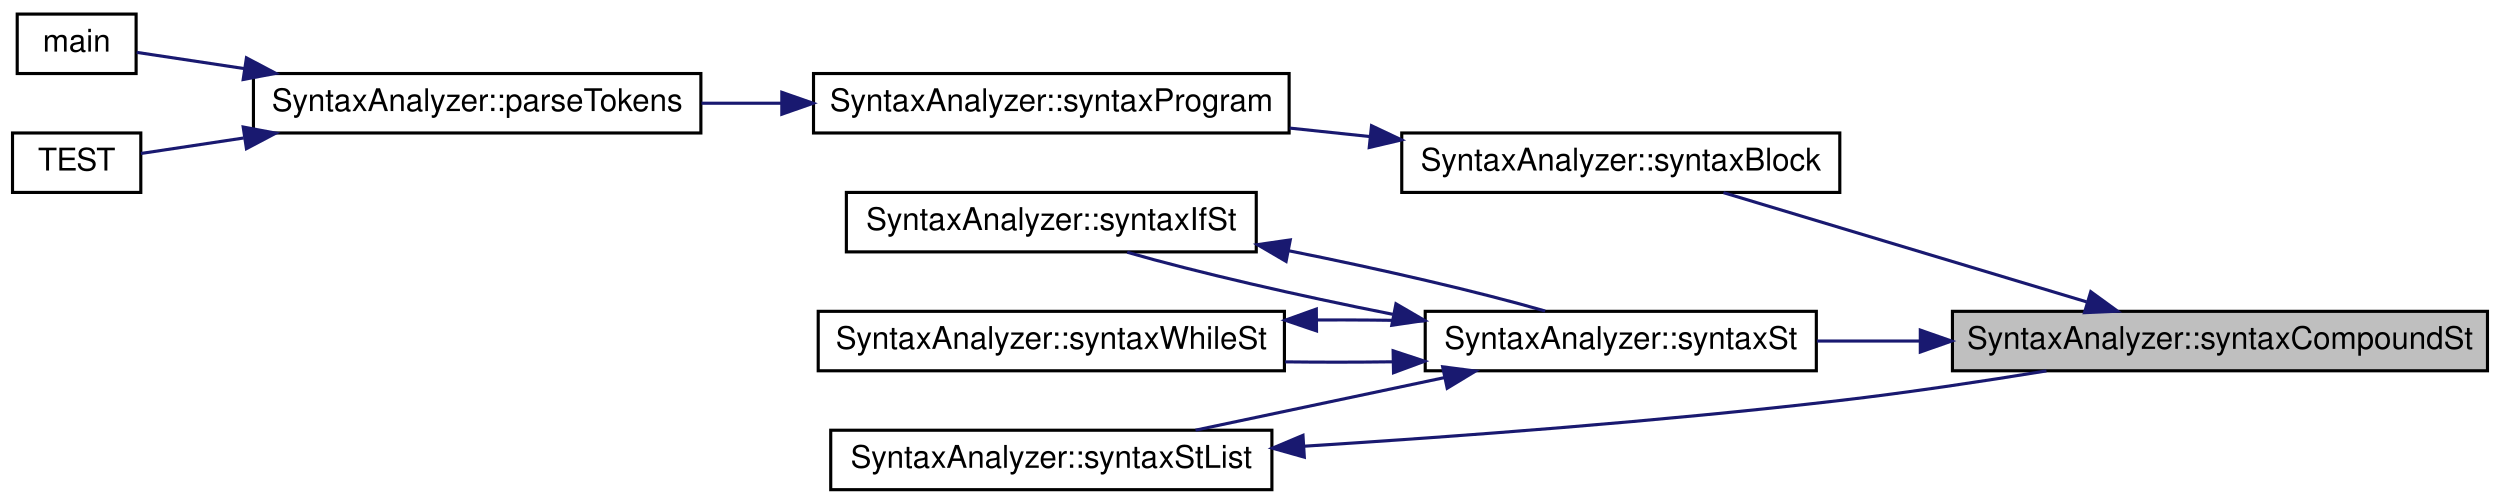
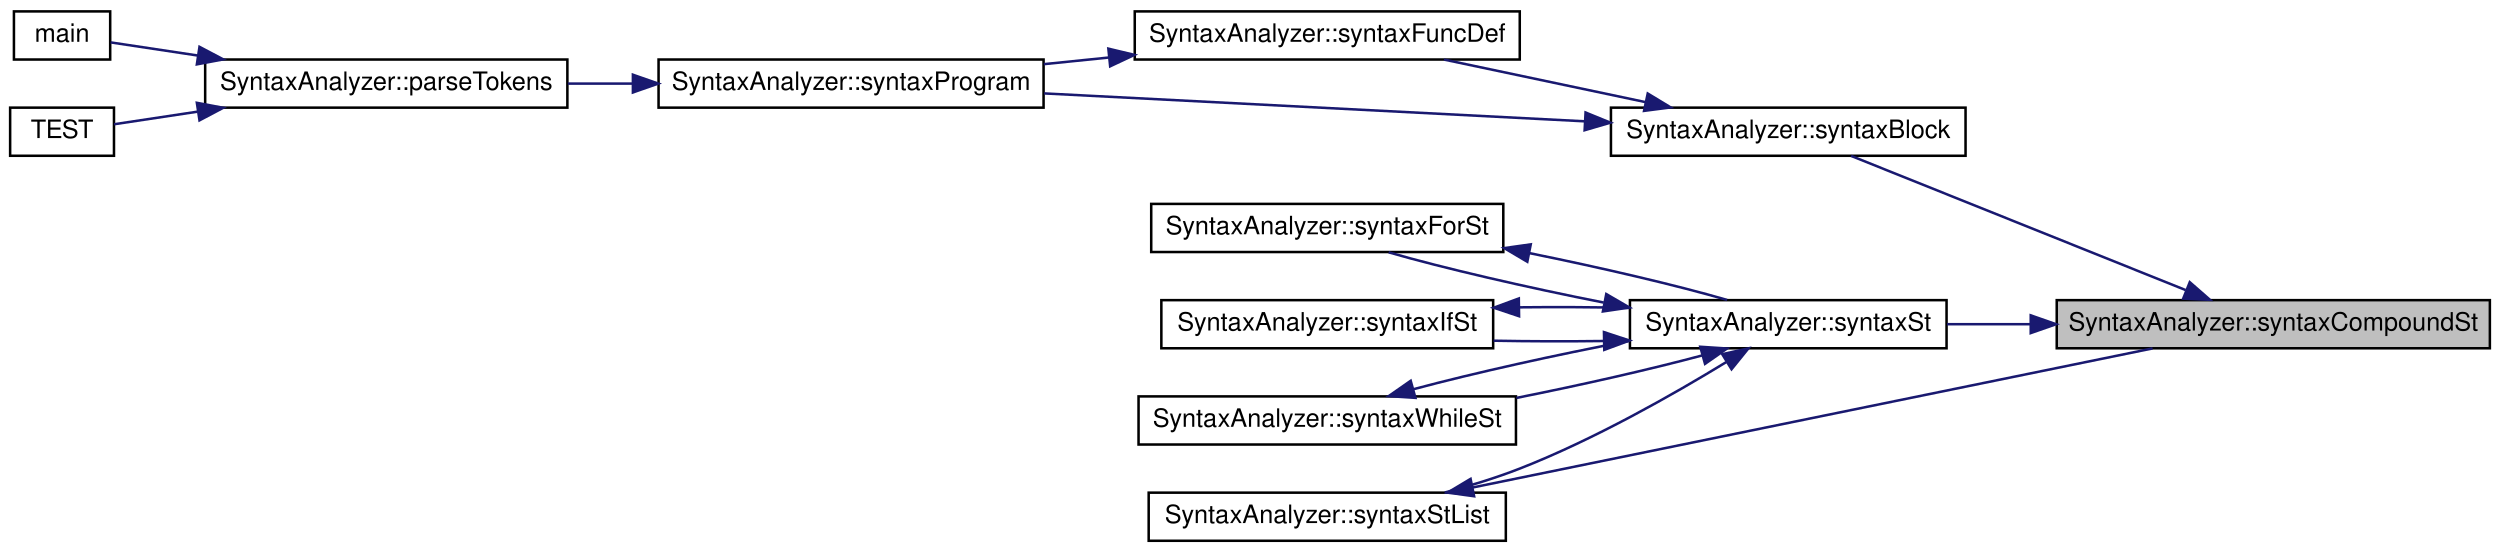
- <svg xmlns="http://www.w3.org/2000/svg" xmlns:xlink="http://www.w3.org/1999/xlink" width="799pt" height="161pt" viewBox="0.00 0.00 799.00 161.00">
-   <g id="graph0" class="graph" transform="scale(1 1) rotate(0) translate(4 157)">
+ <svg xmlns="http://www.w3.org/2000/svg" xmlns:xlink="http://www.w3.org/1999/xlink" width="987pt" height="218pt" viewBox="0.00 0.00 987.00 218.00">
+   <g id="graph0" class="graph" transform="scale(1 1) rotate(0) translate(4 214)">
    <g id="node1" class="node">
      <g id="a_node1">
        <a xlink:title=" ">
-           <polygon fill="#bfbfbf" stroke="black" points="620,-38.5 620,-57.5 791,-57.5 791,-38.5 620,-38.5" />
-           <text text-anchor="middle" x="705.5" y="-45.5" font-family="Helvetica,sans-Serif" font-size="10.00">SyntaxAnalyzer::syntaxCompoundSt</text>
+           <polygon fill="#bfbfbf" stroke="black" points="808,-76.5 808,-95.5 979,-95.5 979,-76.5 808,-76.5" />
+           <text text-anchor="middle" x="893.5" y="-83.5" font-family="Helvetica,sans-Serif" font-size="10.00">SyntaxAnalyzer::syntaxCompoundSt</text>
        </a>
      </g>
    </g>
    <g id="node2" class="node">
      <g id="a_node2">
        <a xlink:href="../../d0/dfe/class_syntax_analyzer.html#a2b54bac50e114b68e83c80d869b6ac7c" target="_top" xlink:title=" ">
-           <polygon fill="none" stroke="black" points="444,-95.5 444,-114.5 584,-114.5 584,-95.5 444,-95.5" />
-           <text text-anchor="middle" x="514" y="-102.5" font-family="Helvetica,sans-Serif" font-size="10.00">SyntaxAnalyzer::syntaxBlock</text>
+           <polygon fill="none" stroke="black" points="632,-152.5 632,-171.5 772,-171.5 772,-152.5 632,-152.5" />
+           <text text-anchor="middle" x="702" y="-159.5" font-family="Helvetica,sans-Serif" font-size="10.00">SyntaxAnalyzer::syntaxBlock</text>
        </a>
      </g>
    </g>
    <g id="edge1" class="edge">
-       <path fill="none" stroke="midnightblue" d="M662.88,-60.52C627.92,-71.04 578.7,-85.84 546.82,-95.43" />
-       <polygon fill="midnightblue" stroke="midnightblue" points="664.21,-63.77 672.78,-57.54 662.2,-57.07 664.21,-63.77" />
+       <path fill="none" stroke="midnightblue" d="M858.91,-99.47C820.96,-114.69 760.16,-139.08 726.81,-152.45" />
+       <polygon fill="midnightblue" stroke="midnightblue" points="860.52,-102.6 868.5,-95.63 857.92,-96.1 860.52,-102.6" />
+     </g>
+     <g id="node8" class="node">
+       <g id="a_node8">
+         <a xlink:href="../../d0/dfe/class_syntax_analyzer.html#a7f54bde730006b1b863290415809ab4e" target="_top" xlink:title=" ">
+           <polygon fill="none" stroke="black" points="639.5,-76.5 639.5,-95.5 764.5,-95.5 764.5,-76.5 639.5,-76.5" />
+           <text text-anchor="middle" x="702" y="-83.5" font-family="Helvetica,sans-Serif" font-size="10.00">SyntaxAnalyzer::syntaxSt</text>
+         </a>
+       </g>
+     </g>
+     <g id="edge8" class="edge">
+       <path fill="none" stroke="midnightblue" d="M797.51,-86C786.36,-86 775.22,-86 764.7,-86" />
+       <polygon fill="midnightblue" stroke="midnightblue" points="797.73,-89.5 807.73,-86 797.73,-82.5 797.73,-89.5" />
+     </g>
+     <g id="node3" class="node">
+       <g id="a_node3">
+         <a xlink:href="../../d0/dfe/class_syntax_analyzer.html#ae04232a95c6423677e600927c82851e4" target="_top" xlink:title=" ">
+           <polygon fill="none" stroke="black" points="444,-190.5 444,-209.5 596,-209.5 596,-190.5 444,-190.5" />
+           <text text-anchor="middle" x="520" y="-197.5" font-family="Helvetica,sans-Serif" font-size="10.00">SyntaxAnalyzer::syntaxFuncDef</text>
+         </a>
+       </g>
+     </g>
+     <g id="edge2" class="edge">
+       <path fill="none" stroke="midnightblue" d="M645.67,-173.68C620.14,-179.07 590.22,-185.39 566.09,-190.48" />
+       <polygon fill="midnightblue" stroke="midnightblue" points="646.52,-177.08 655.58,-171.59 645.07,-170.23 646.52,-177.08" />
+     </g>
+     <g id="node4" class="node">
+       <g id="a_node4">
+         <a xlink:href="../../d0/dfe/class_syntax_analyzer.html#a8b337bd5b4a90cd5bd804a936e408e4b" target="_top" xlink:title=" ">
+           <polygon fill="none" stroke="black" points="256,-171.5 256,-190.5 408,-190.5 408,-171.5 256,-171.5" />
+           <text text-anchor="middle" x="332" y="-178.5" font-family="Helvetica,sans-Serif" font-size="10.00">SyntaxAnalyzer::syntaxProgram</text>
+         </a>
+       </g>
+     </g>
+     <g id="edge7" class="edge">
+       <path fill="none" stroke="midnightblue" d="M621.46,-166.11C558.21,-169.37 470.34,-173.91 408.24,-177.12" />
+       <polygon fill="midnightblue" stroke="midnightblue" points="621.98,-169.58 631.78,-165.57 621.61,-162.59 621.98,-169.58" />
+     </g>
+     <g id="edge3" class="edge">
+       <path fill="none" stroke="midnightblue" d="M433.85,-191.3C425.26,-190.42 416.57,-189.54 408.1,-188.67" />
+       <polygon fill="midnightblue" stroke="midnightblue" points="433.58,-194.79 443.88,-192.33 434.29,-187.83 433.58,-194.79" />
+     </g>
+     <g id="node5" class="node">
+       <g id="a_node5">
+         <a xlink:href="../../d0/dfe/class_syntax_analyzer.html#a96cd5f6a041dae613d1c75175e26592e" target="_top" xlink:title=" ">
+           <polygon fill="none" stroke="black" points="77,-171.5 77,-190.5 220,-190.5 220,-171.5 77,-171.5" />
+           <text text-anchor="middle" x="148.5" y="-178.5" font-family="Helvetica,sans-Serif" font-size="10.00">SyntaxAnalyzer::parseTokens</text>
+         </a>
+       </g>
+     </g>
+     <g id="edge4" class="edge">
+       <path fill="none" stroke="midnightblue" d="M245.84,-181C237.26,-181 228.61,-181 220.21,-181" />
+       <polygon fill="midnightblue" stroke="midnightblue" points="245.87,-184.5 255.87,-181 245.87,-177.5 245.87,-184.5" />
+     </g>
+     <g id="node6" class="node">
+       <g id="a_node6">
+         <a xlink:href="../../d3/db4/graph_draw_8cpp.html#a3c04138a5bfe5d72780bb7e82a18e627" target="_top" xlink:title=" ">
+           <polygon fill="none" stroke="black" points="1.5,-190.5 1.5,-209.5 39.5,-209.5 39.5,-190.5 1.5,-190.5" />
+           <text text-anchor="middle" x="20.5" y="-197.5" font-family="Helvetica,sans-Serif" font-size="10.00">main</text>
+         </a>
+       </g>
+     </g>
+     <g id="edge5" class="edge">
+       <path fill="none" stroke="midnightblue" d="M74.24,-192.05C61.4,-193.98 49.15,-195.83 39.69,-197.26" />
+       <polygon fill="midnightblue" stroke="midnightblue" points="74.76,-195.51 84.13,-190.56 73.72,-188.59 74.76,-195.51" />
    </g>
    <g id="node7" class="node">
      <g id="a_node7">
-         <a xlink:href="../../d0/dfe/class_syntax_analyzer.html#a7f54bde730006b1b863290415809ab4e" target="_top" xlink:title=" ">
-           <polygon fill="none" stroke="black" points="451.5,-38.5 451.5,-57.5 576.5,-57.5 576.5,-38.5 451.5,-38.5" />
-           <text text-anchor="middle" x="514" y="-45.5" font-family="Helvetica,sans-Serif" font-size="10.00">SyntaxAnalyzer::syntaxSt</text>
+         <a xlink:href="../../dd/de9/test_syntax_8cpp.html#ac491df98e51a6bba8b808af414b6614f" target="_top" xlink:title="Тест синтаксического анализа Паскаля, простой тест">
+           <polygon fill="none" stroke="black" points="0,-152.5 0,-171.5 41,-171.5 41,-152.5 0,-152.5" />
+           <text text-anchor="middle" x="20.5" y="-159.5" font-family="Helvetica,sans-Serif" font-size="10.00">TEST</text>
        </a>
      </g>
    </g>
    <g id="edge6" class="edge">
-       <path fill="none" stroke="midnightblue" d="M609.51,-48C598.36,-48 587.22,-48 576.7,-48" />
-       <polygon fill="midnightblue" stroke="midnightblue" points="609.73,-51.5 619.73,-48 609.73,-44.5 609.73,-51.5" />
-     </g>
-     <g id="node3" class="node">
-       <g id="a_node3">
-         <a xlink:href="../../d0/dfe/class_syntax_analyzer.html#a8b337bd5b4a90cd5bd804a936e408e4b" target="_top" xlink:title=" ">
-           <polygon fill="none" stroke="black" points="256,-114.5 256,-133.5 408,-133.5 408,-114.5 256,-114.5" />
-           <text text-anchor="middle" x="332" y="-121.5" font-family="Helvetica,sans-Serif" font-size="10.00">SyntaxAnalyzer::syntaxProgram</text>
-         </a>
-       </g>
-     </g>
-     <g id="edge2" class="edge">
-       <path fill="none" stroke="midnightblue" d="M433.95,-113.34C425.39,-114.25 416.69,-115.17 408.18,-116.06" />
-       <polygon fill="midnightblue" stroke="midnightblue" points="434.34,-116.82 443.92,-112.29 433.61,-109.86 434.34,-116.82" />
-     </g>
-     <g id="node4" class="node">
-       <g id="a_node4">
-         <a xlink:href="../../d0/dfe/class_syntax_analyzer.html#a96cd5f6a041dae613d1c75175e26592e" target="_top" xlink:title=" ">
-           <polygon fill="none" stroke="black" points="77,-114.5 77,-133.5 220,-133.5 220,-114.5 77,-114.5" />
-           <text text-anchor="middle" x="148.5" y="-121.5" font-family="Helvetica,sans-Serif" font-size="10.00">SyntaxAnalyzer::parseTokens</text>
-         </a>
-       </g>
-     </g>
-     <g id="edge3" class="edge">
-       <path fill="none" stroke="midnightblue" d="M245.84,-124C237.26,-124 228.61,-124 220.21,-124" />
-       <polygon fill="midnightblue" stroke="midnightblue" points="245.87,-127.5 255.87,-124 245.87,-120.5 245.87,-127.5" />
-     </g>
-     <g id="node5" class="node">
-       <g id="a_node5">
-         <a xlink:href="../../d3/db4/graph_draw_8cpp.html#a3c04138a5bfe5d72780bb7e82a18e627" target="_top" xlink:title=" ">
-           <polygon fill="none" stroke="black" points="1.5,-133.5 1.5,-152.5 39.5,-152.5 39.5,-133.5 1.5,-133.5" />
-           <text text-anchor="middle" x="20.5" y="-140.5" font-family="Helvetica,sans-Serif" font-size="10.00">main</text>
-         </a>
-       </g>
-     </g>
-     <g id="edge4" class="edge">
-       <path fill="none" stroke="midnightblue" d="M74.24,-135.05C61.4,-136.98 49.15,-138.83 39.69,-140.26" />
-       <polygon fill="midnightblue" stroke="midnightblue" points="74.76,-138.51 84.13,-133.56 73.72,-131.59 74.76,-138.51" />
-     </g>
-     <g id="node6" class="node">
-       <g id="a_node6">
-         <a xlink:href="../../dd/de9/test_syntax_8cpp.html#ac491df98e51a6bba8b808af414b6614f" target="_top" xlink:title="Тест синтаксического анализа Паскаля, простой тест">
-           <polygon fill="none" stroke="black" points="0,-95.5 0,-114.5 41,-114.5 41,-95.5 0,-95.5" />
-           <text text-anchor="middle" x="20.5" y="-102.5" font-family="Helvetica,sans-Serif" font-size="10.00">TEST</text>
-         </a>
-       </g>
-     </g>
-     <g id="edge5" class="edge">
-       <path fill="none" stroke="midnightblue" d="M73.88,-112.9C61.78,-111.07 50.22,-109.33 41.05,-107.95" />
-       <polygon fill="midnightblue" stroke="midnightblue" points="73.72,-116.41 84.13,-114.44 74.76,-109.49 73.72,-116.41" />
-     </g>
-     <g id="node8" class="node">
-       <g id="a_node8">
-         <a xlink:href="../../d0/dfe/class_syntax_analyzer.html#a779e006875d35926152773989f4b1e5a" target="_top" xlink:title=" ">
-           <polygon fill="none" stroke="black" points="266.5,-76.5 266.5,-95.5 397.5,-95.5 397.5,-76.5 266.5,-76.5" />
-           <text text-anchor="middle" x="332" y="-83.5" font-family="Helvetica,sans-Serif" font-size="10.00">SyntaxAnalyzer::syntaxIfSt</text>
-         </a>
-       </g>
-     </g>
-     <g id="edge7" class="edge">
-       <path fill="none" stroke="midnightblue" d="M441.17,-56.54C410.9,-62.51 377.76,-70.15 356.25,-76.38" />
-       <polygon fill="midnightblue" stroke="midnightblue" points="442.15,-59.91 451.31,-54.58 440.82,-53.04 442.15,-59.91" />
+       <path fill="none" stroke="midnightblue" d="M73.88,-169.9C61.78,-168.07 50.22,-166.33 41.05,-164.95" />
+       <polygon fill="midnightblue" stroke="midnightblue" points="73.72,-173.41 84.13,-171.44 74.76,-166.49 73.72,-173.41" />
    </g>
    <g id="node9" class="node">
      <g id="a_node9">
-         <a xlink:href="../../d0/dfe/class_syntax_analyzer.html#a6df61a82ef9de3c17b78be89a321a087" target="_top" xlink:title=" ">
-           <polygon fill="none" stroke="black" points="261.5,-0.5 261.5,-19.5 402.5,-19.5 402.5,-0.5 261.5,-0.5" />
-           <text text-anchor="middle" x="332" y="-7.5" font-family="Helvetica,sans-Serif" font-size="10.00">SyntaxAnalyzer::syntaxStList</text>
+         <a xlink:href="../../d0/dfe/class_syntax_analyzer.html#a82e8472ea6d1064871de0d05eaa8b374" target="_top" xlink:title=" ">
+           <polygon fill="none" stroke="black" points="450.5,-114.5 450.5,-133.5 589.5,-133.5 589.5,-114.5 450.5,-114.5" />
+           <text text-anchor="middle" x="520" y="-121.5" font-family="Helvetica,sans-Serif" font-size="10.00">SyntaxAnalyzer::syntaxForSt</text>
        </a>
      </g>
    </g>
    <g id="edge9" class="edge">
-       <path fill="none" stroke="midnightblue" d="M457.67,-36.32C432.14,-30.93 402.22,-24.61 378.09,-19.52" />
-       <polygon fill="midnightblue" stroke="midnightblue" points="457.07,-39.77 467.58,-38.41 458.52,-32.92 457.07,-39.77" />
+       <path fill="none" stroke="midnightblue" d="M629.17,-94.54C598.9,-100.51 565.76,-108.15 544.25,-114.38" />
+       <polygon fill="midnightblue" stroke="midnightblue" points="630.15,-97.91 639.31,-92.58 628.82,-91.04 630.15,-97.91" />
    </g>
    <g id="node10" class="node">
      <g id="a_node10">
-         <a xlink:href="../../d0/dfe/class_syntax_analyzer.html#a64dad7f0b22b08d182483469d3a1aa79" target="_top" xlink:title=" ">
-           <polygon fill="none" stroke="black" points="257.5,-38.5 257.5,-57.5 406.5,-57.5 406.5,-38.5 257.5,-38.5" />
-           <text text-anchor="middle" x="332" y="-45.5" font-family="Helvetica,sans-Serif" font-size="10.00">SyntaxAnalyzer::syntaxWhileSt</text>
+         <a xlink:href="../../d0/dfe/class_syntax_analyzer.html#a779e006875d35926152773989f4b1e5a" target="_top" xlink:title=" ">
+           <polygon fill="none" stroke="black" points="454.5,-76.5 454.5,-95.5 585.5,-95.5 585.5,-76.5 454.5,-76.5" />
+           <text text-anchor="middle" x="520" y="-83.5" font-family="Helvetica,sans-Serif" font-size="10.00">SyntaxAnalyzer::syntaxIfSt</text>
        </a>
      </g>
    </g>
    <g id="edge11" class="edge">
-       <path fill="none" stroke="midnightblue" d="M441.06,-41.37C429.76,-41.22 418.07,-41.21 406.73,-41.35" />
-       <polygon fill="midnightblue" stroke="midnightblue" points="441.24,-44.88 451.31,-41.56 441.37,-37.88 441.24,-44.88" />
+       <path fill="none" stroke="midnightblue" d="M629.01,-79.37C614.69,-79.18 599.74,-79.22 585.68,-79.49" />
+       <polygon fill="midnightblue" stroke="midnightblue" points="629.24,-82.88 639.31,-79.56 629.37,-75.88 629.24,-82.88" />
    </g>
-     <g id="edge8" class="edge">
-       <path fill="none" stroke="midnightblue" d="M407.78,-76.88C437.28,-70.99 469.02,-63.63 489.84,-57.59" />
-       <polygon fill="midnightblue" stroke="midnightblue" points="407.03,-73.46 397.88,-78.81 408.37,-80.33 407.03,-73.46" />
+     <g id="node11" class="node">
+       <g id="a_node11">
+         <a xlink:href="../../d0/dfe/class_syntax_analyzer.html#a6df61a82ef9de3c17b78be89a321a087" target="_top" xlink:title=" ">
+           <polygon fill="none" stroke="black" points="449.5,-0.5 449.5,-19.5 590.5,-19.5 590.5,-0.5 449.5,-0.5" />
+           <text text-anchor="middle" x="520" y="-7.5" font-family="Helvetica,sans-Serif" font-size="10.00">SyntaxAnalyzer::syntaxStList</text>
+         </a>
+       </g>
+     </g>
+     <g id="edge13" class="edge">
+       <path fill="none" stroke="midnightblue" d="M677.53,-71.05C656.77,-58.37 625.32,-40.46 596,-29 586.62,-25.33 576.3,-22.18 566.39,-19.56" />
+       <polygon fill="midnightblue" stroke="midnightblue" points="675.93,-74.17 686.27,-76.46 679.61,-68.22 675.93,-74.17" />
+     </g>
+     <g id="node12" class="node">
+       <g id="a_node12">
+         <a xlink:href="../../d0/dfe/class_syntax_analyzer.html#a64dad7f0b22b08d182483469d3a1aa79" target="_top" xlink:title=" ">
+           <polygon fill="none" stroke="black" points="445.5,-38.5 445.5,-57.5 594.5,-57.5 594.5,-38.5 445.5,-38.5" />
+           <text text-anchor="middle" x="520" y="-45.5" font-family="Helvetica,sans-Serif" font-size="10.00">SyntaxAnalyzer::syntaxWhileSt</text>
+         </a>
+       </g>
+     </g>
+     <g id="edge15" class="edge">
+       <path fill="none" stroke="midnightblue" d="M668.04,-73.68C647.48,-68.17 620.16,-61.97 594.66,-56.9" />
+       <polygon fill="midnightblue" stroke="midnightblue" points="667.26,-77.1 677.84,-76.41 669.14,-70.35 667.26,-77.1" />
    </g>
    <g id="edge10" class="edge">
-       <path fill="none" stroke="midnightblue" d="M412.65,-14.38C462.08,-17.51 526.84,-22.34 584,-29 605.67,-31.52 629.41,-35.09 650.04,-38.46" />
-       <polygon fill="midnightblue" stroke="midnightblue" points="412.86,-10.89 402.66,-13.76 412.43,-17.87 412.86,-10.89" />
+       <path fill="none" stroke="midnightblue" d="M599.79,-114.07C628.12,-108.33 657.96,-101.36 677.84,-95.59" />
+       <polygon fill="midnightblue" stroke="midnightblue" points="598.98,-110.66 589.85,-116.05 600.34,-117.53 598.98,-110.66" />
    </g>
    <g id="edge12" class="edge">
-       <path fill="none" stroke="midnightblue" d="M416.87,-54.74C428.47,-54.79 440.21,-54.69 451.31,-54.44" />
-       <polygon fill="midnightblue" stroke="midnightblue" points="416.76,-51.24 406.73,-54.65 416.7,-58.23 416.76,-51.24" />
+       <path fill="none" stroke="midnightblue" d="M596.05,-92.67C610.46,-92.83 625.38,-92.75 639.31,-92.44" />
+       <polygon fill="midnightblue" stroke="midnightblue" points="595.73,-89.16 585.68,-92.51 595.63,-96.16 595.73,-89.16" />
+     </g>
+     <g id="edge14" class="edge">
+       <path fill="none" stroke="midnightblue" d="M577.47,-21.55C650.85,-36.56 777.61,-62.5 845.83,-76.45" />
+       <polygon fill="midnightblue" stroke="midnightblue" points="577.98,-18.08 567.48,-19.51 576.58,-24.94 577.98,-18.08" />
+     </g>
+     <g id="edge16" class="edge">
+       <path fill="none" stroke="midnightblue" d="M554.18,-60.38C577.98,-66.75 610.76,-74.03 639.31,-79.42" />
+       <polygon fill="midnightblue" stroke="midnightblue" points="554.82,-56.92 544.25,-57.62 552.94,-63.67 554.82,-56.92" />
    </g>
  </g>
</svg>
